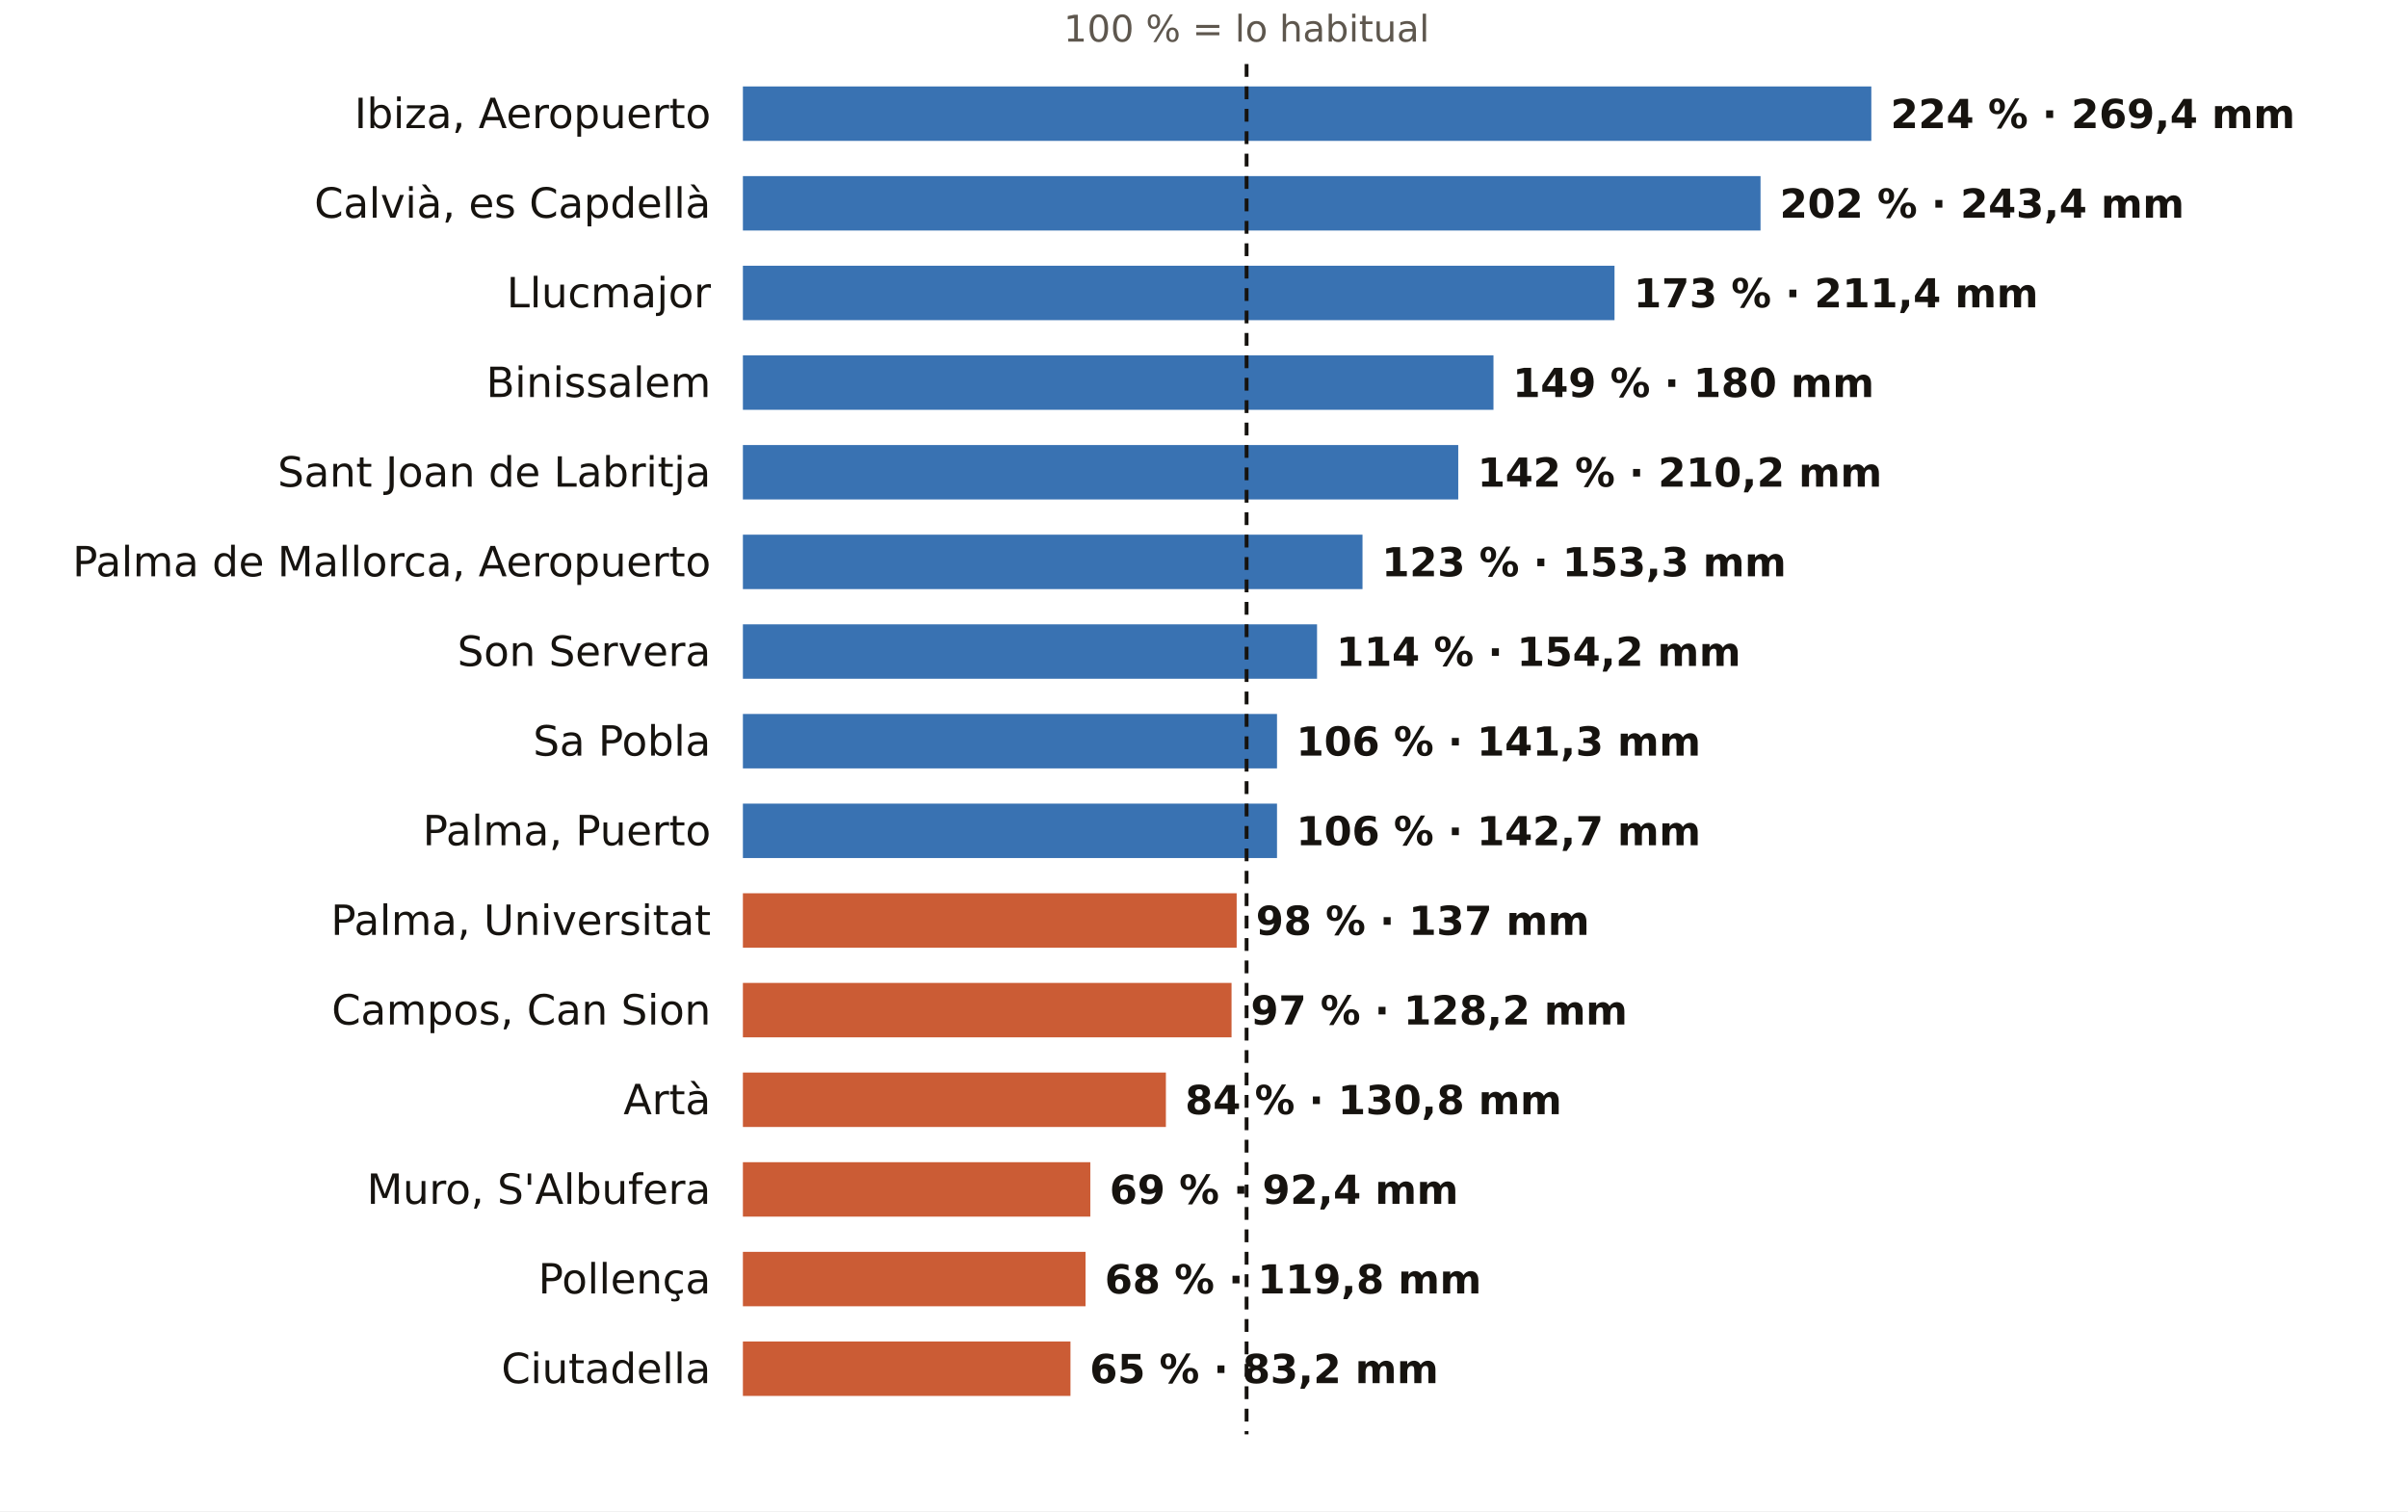
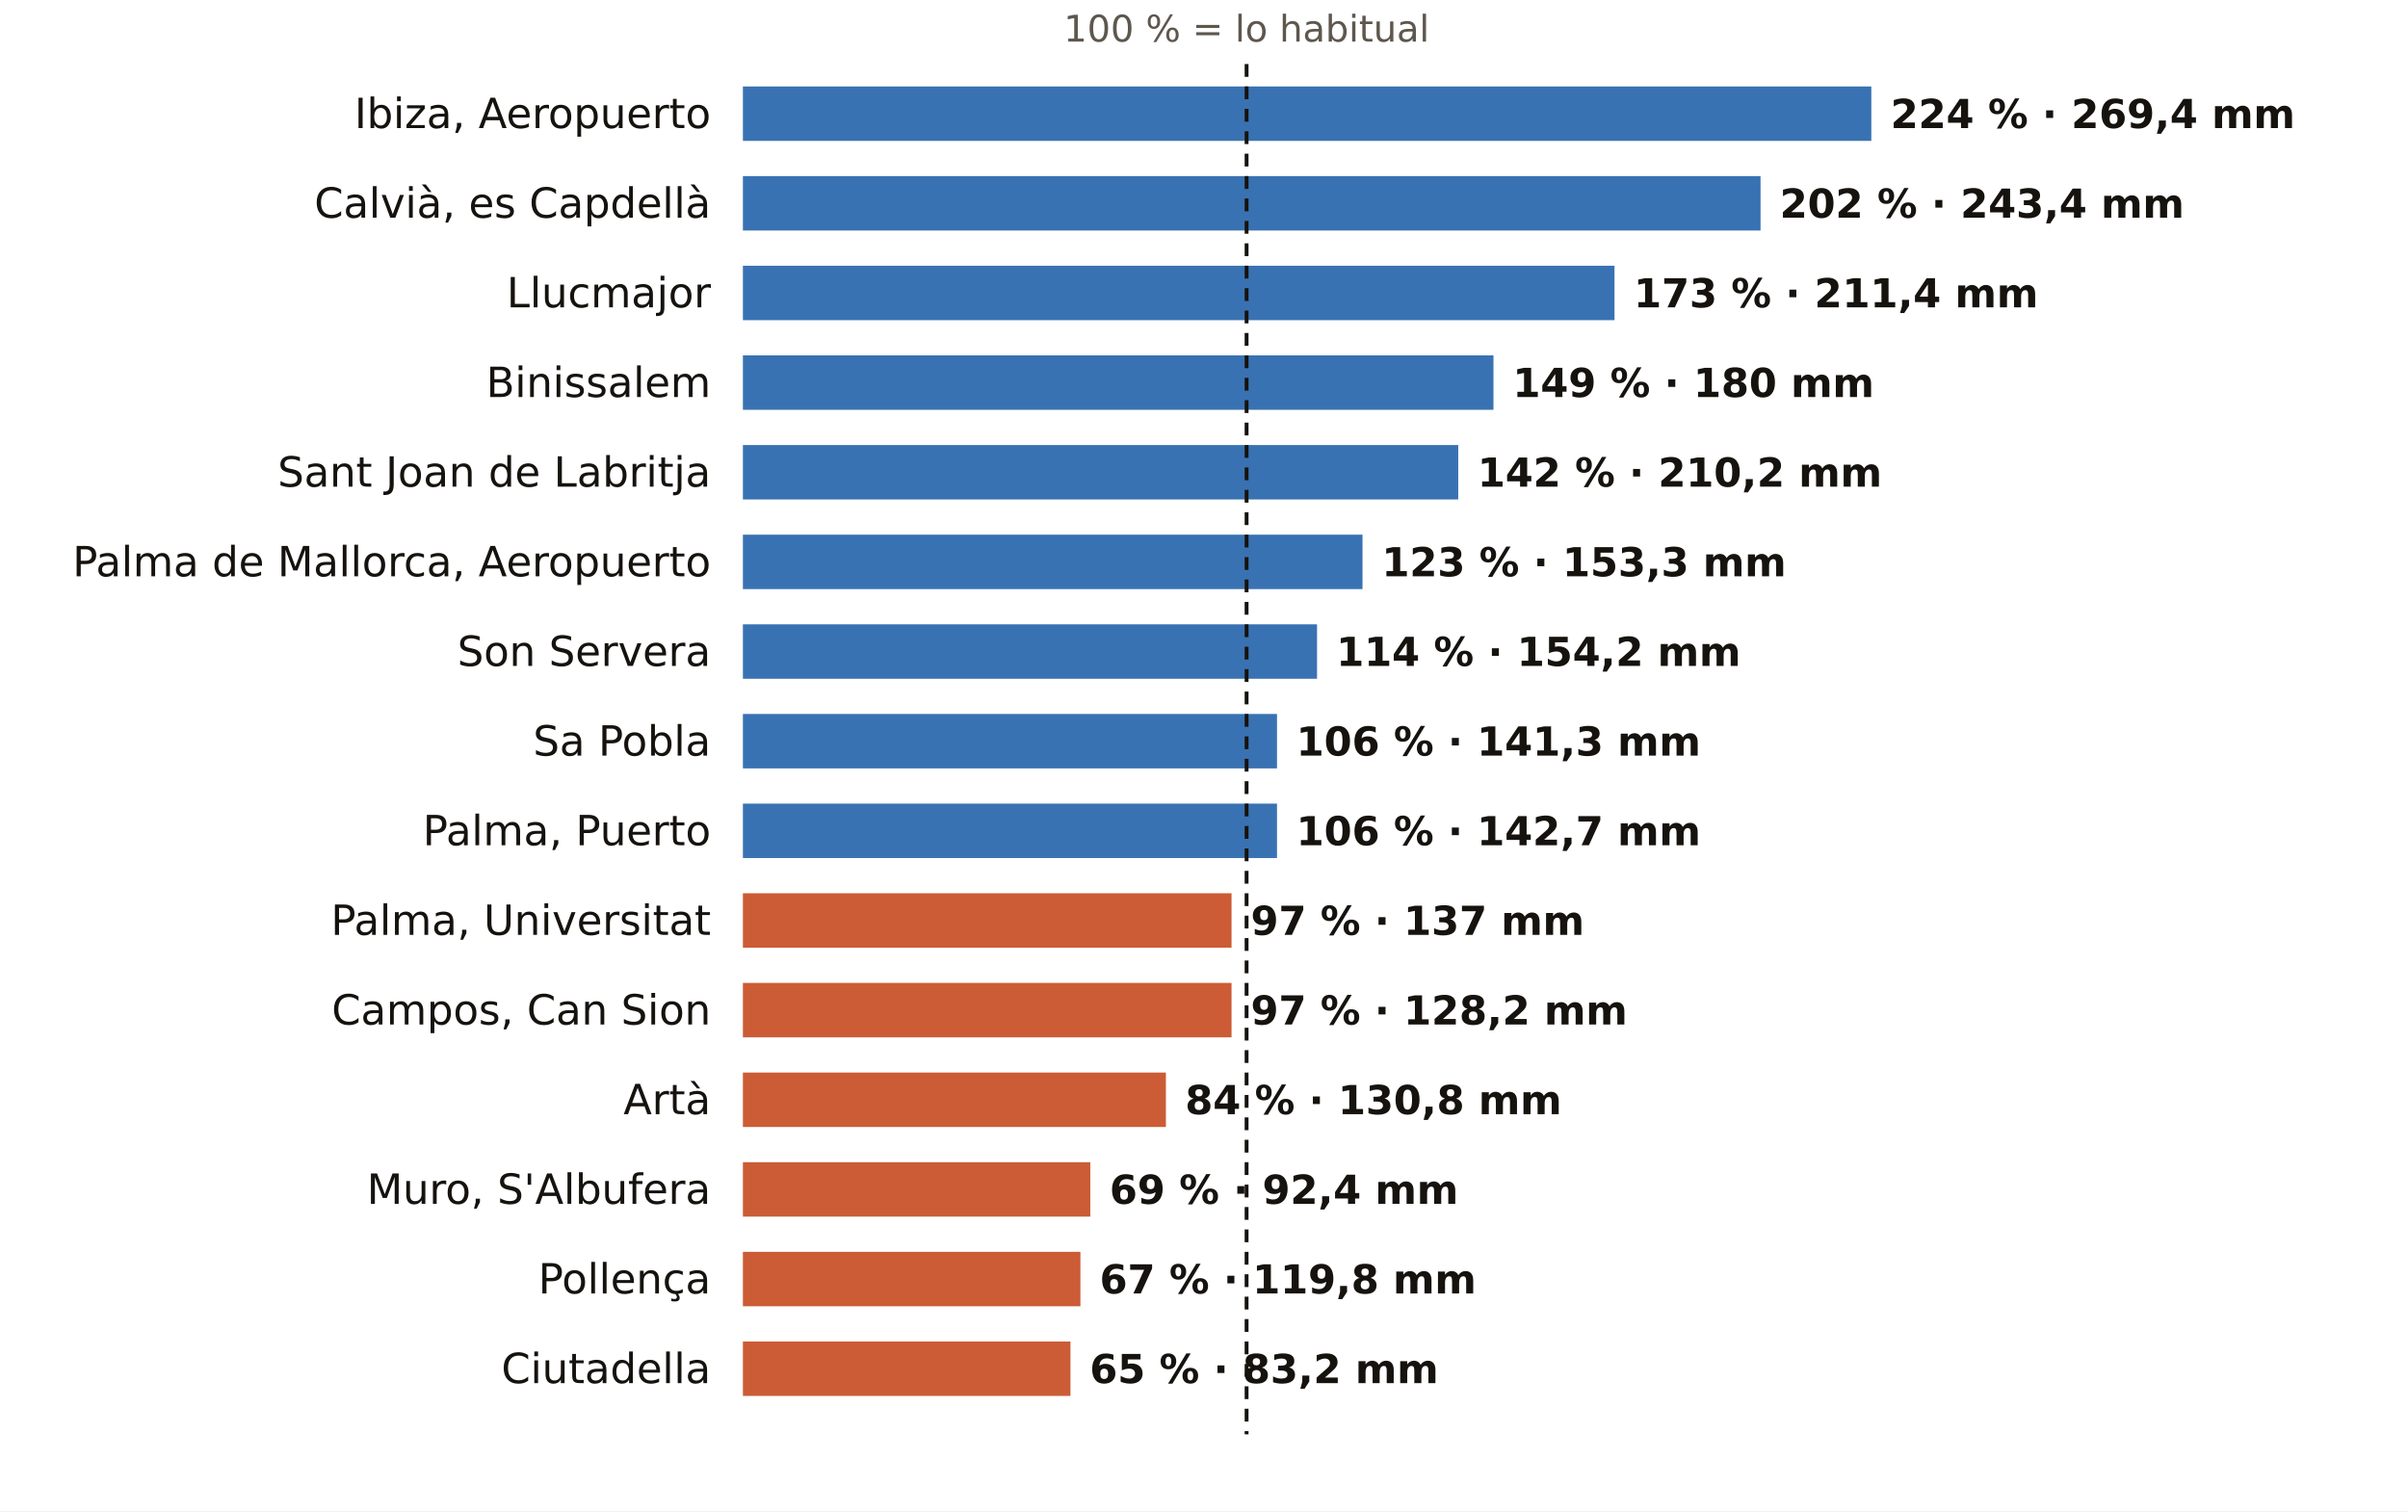
<svg xmlns="http://www.w3.org/2000/svg" viewBox="0 0 752 472" width="752" height="472" role="img" aria-label="El otoño en los pluviómetros de AEMET de Illes Balears: % de lo habitual">
  <rect width="752" height="472" fill="#FFFFFF" />
  <text x="389.3" y="13.0" font-size="11.5" fill="#5E574E" text-anchor="middle" font-weight="400" font-family="Public Sans, DejaVu Sans, Arial, sans-serif">100 % = lo habitual</text>
  <text x="222.0" y="40.0" font-size="13" fill="#16130F" text-anchor="end" font-weight="500" font-family="Public Sans, DejaVu Sans, Arial, sans-serif">Ibiza, Aeropuerto</text>
  <rect x="232" y="27" width="352.4" height="17" fill="#1F5FA8" opacity="0.88" />
  <text x="590.4" y="40.0" font-size="12.5" fill="#16130F" text-anchor="start" font-weight="600" font-family="Public Sans, DejaVu Sans, Arial, sans-serif">224 % · 269,4 mm</text>
  <text x="222.0" y="68.0" font-size="13" fill="#16130F" text-anchor="end" font-weight="500" font-family="Public Sans, DejaVu Sans, Arial, sans-serif">Calvià, es Capdellà</text>
  <rect x="232" y="55" width="317.8" height="17" fill="#1F5FA8" opacity="0.88" />
  <text x="555.8" y="68.0" font-size="12.5" fill="#16130F" text-anchor="start" font-weight="600" font-family="Public Sans, DejaVu Sans, Arial, sans-serif">202 % · 243,4 mm</text>
  <text x="222.0" y="96.0" font-size="13" fill="#16130F" text-anchor="end" font-weight="500" font-family="Public Sans, DejaVu Sans, Arial, sans-serif">Llucmajor</text>
  <rect x="232" y="83" width="272.2" height="17" fill="#1F5FA8" opacity="0.88" />
  <text x="510.2" y="96.0" font-size="12.5" fill="#16130F" text-anchor="start" font-weight="600" font-family="Public Sans, DejaVu Sans, Arial, sans-serif">173 % · 211,4 mm</text>
  <text x="222.0" y="124.0" font-size="13" fill="#16130F" text-anchor="end" font-weight="500" font-family="Public Sans, DejaVu Sans, Arial, sans-serif">Binissalem</text>
  <rect x="232" y="111" width="234.4" height="17" fill="#1F5FA8" opacity="0.88" />
  <text x="472.4" y="124.0" font-size="12.5" fill="#16130F" text-anchor="start" font-weight="600" font-family="Public Sans, DejaVu Sans, Arial, sans-serif">149 % · 180 mm</text>
  <text x="222.0" y="152.0" font-size="13" fill="#16130F" text-anchor="end" font-weight="500" font-family="Public Sans, DejaVu Sans, Arial, sans-serif">Sant Joan de Labritja</text>
  <rect x="232" y="139" width="223.4" height="17" fill="#1F5FA8" opacity="0.88" />
  <text x="461.4" y="152.0" font-size="12.5" fill="#16130F" text-anchor="start" font-weight="600" font-family="Public Sans, DejaVu Sans, Arial, sans-serif">142 % · 210,2 mm</text>
  <text x="222.0" y="180.0" font-size="13" fill="#16130F" text-anchor="end" font-weight="500" font-family="Public Sans, DejaVu Sans, Arial, sans-serif">Palma de Mallorca, Aeropuerto</text>
  <rect x="232" y="167" width="193.5" height="17" fill="#1F5FA8" opacity="0.88" />
  <text x="431.5" y="180.0" font-size="12.5" fill="#16130F" text-anchor="start" font-weight="600" font-family="Public Sans, DejaVu Sans, Arial, sans-serif">123 % · 153,3 mm</text>
  <text x="222.0" y="208.0" font-size="13" fill="#16130F" text-anchor="end" font-weight="500" font-family="Public Sans, DejaVu Sans, Arial, sans-serif">Son Servera</text>
  <rect x="232" y="195" width="179.3" height="17" fill="#1F5FA8" opacity="0.88" />
  <text x="417.3" y="208.0" font-size="12.5" fill="#16130F" text-anchor="start" font-weight="600" font-family="Public Sans, DejaVu Sans, Arial, sans-serif">114 % · 154,2 mm</text>
  <text x="222.0" y="236.0" font-size="13" fill="#16130F" text-anchor="end" font-weight="500" font-family="Public Sans, DejaVu Sans, Arial, sans-serif">Sa Pobla</text>
  <rect x="232" y="223" width="166.8" height="17" fill="#1F5FA8" opacity="0.88" />
  <text x="404.8" y="236.0" font-size="12.5" fill="#16130F" text-anchor="start" font-weight="600" font-family="Public Sans, DejaVu Sans, Arial, sans-serif">106 % · 141,3 mm</text>
  <text x="222.0" y="264.0" font-size="13" fill="#16130F" text-anchor="end" font-weight="500" font-family="Public Sans, DejaVu Sans, Arial, sans-serif">Palma, Puerto</text>
  <rect x="232" y="251" width="166.8" height="17" fill="#1F5FA8" opacity="0.88" />
  <text x="404.8" y="264.0" font-size="12.5" fill="#16130F" text-anchor="start" font-weight="600" font-family="Public Sans, DejaVu Sans, Arial, sans-serif">106 % · 142,7 mm</text>
  <text x="222.0" y="292.0" font-size="13" fill="#16130F" text-anchor="end" font-weight="500" font-family="Public Sans, DejaVu Sans, Arial, sans-serif">Palma, Universitat</text>
-   <rect x="232" y="279" width="154.2" height="17" fill="#C4461A" opacity="0.88" />
-   <text x="392.2" y="292.0" font-size="12.5" fill="#16130F" text-anchor="start" font-weight="600" font-family="Public Sans, DejaVu Sans, Arial, sans-serif">98 % · 137 mm</text>
+   <rect x="232" y="279" width="152.6" height="17" fill="#C4461A" opacity="0.88" />
+   <text x="390.6" y="292.0" font-size="12.5" fill="#16130F" text-anchor="start" font-weight="600" font-family="Public Sans, DejaVu Sans, Arial, sans-serif">97 % · 137 mm</text>
  <text x="222.0" y="320.0" font-size="13" fill="#16130F" text-anchor="end" font-weight="500" font-family="Public Sans, DejaVu Sans, Arial, sans-serif">Campos, Can Sion</text>
  <rect x="232" y="307" width="152.6" height="17" fill="#C4461A" opacity="0.88" />
  <text x="390.6" y="320.0" font-size="12.5" fill="#16130F" text-anchor="start" font-weight="600" font-family="Public Sans, DejaVu Sans, Arial, sans-serif">97 % · 128,2 mm</text>
  <text x="222.0" y="348.0" font-size="13" fill="#16130F" text-anchor="end" font-weight="500" font-family="Public Sans, DejaVu Sans, Arial, sans-serif">Artà</text>
  <rect x="232" y="335" width="132.1" height="17" fill="#C4461A" opacity="0.88" />
  <text x="370.1" y="348.0" font-size="12.5" fill="#16130F" text-anchor="start" font-weight="600" font-family="Public Sans, DejaVu Sans, Arial, sans-serif">84 % · 130,8 mm</text>
  <text x="222.0" y="376.0" font-size="13" fill="#16130F" text-anchor="end" font-weight="500" font-family="Public Sans, DejaVu Sans, Arial, sans-serif">Muro, S'Albufera</text>
  <rect x="232" y="363" width="108.5" height="17" fill="#C4461A" opacity="0.88" />
  <text x="346.5" y="376.0" font-size="12.5" fill="#16130F" text-anchor="start" font-weight="600" font-family="Public Sans, DejaVu Sans, Arial, sans-serif">69 % · 92,4 mm</text>
  <text x="222.0" y="404.0" font-size="13" fill="#16130F" text-anchor="end" font-weight="500" font-family="Public Sans, DejaVu Sans, Arial, sans-serif">Pollença</text>
-   <rect x="232" y="391" width="107.0" height="17" fill="#C4461A" opacity="0.88" />
-   <text x="345.0" y="404.0" font-size="12.5" fill="#16130F" text-anchor="start" font-weight="600" font-family="Public Sans, DejaVu Sans, Arial, sans-serif">68 % · 119,8 mm</text>
+   <rect x="232" y="391" width="105.4" height="17" fill="#C4461A" opacity="0.88" />
+   <text x="343.4" y="404.0" font-size="12.5" fill="#16130F" text-anchor="start" font-weight="600" font-family="Public Sans, DejaVu Sans, Arial, sans-serif">67 % · 119,8 mm</text>
  <text x="222.0" y="432.0" font-size="13" fill="#16130F" text-anchor="end" font-weight="500" font-family="Public Sans, DejaVu Sans, Arial, sans-serif">Ciutadella</text>
  <rect x="232" y="419" width="102.3" height="17" fill="#C4461A" opacity="0.88" />
  <text x="340.3" y="432.0" font-size="12.5" fill="#16130F" text-anchor="start" font-weight="600" font-family="Public Sans, DejaVu Sans, Arial, sans-serif">65 % · 83,2 mm</text>
  <line x1="389.3" x2="389.3" y1="20" y2="448" stroke="#16130F" stroke-width="1.2" stroke-dasharray="4 3" />
</svg>
